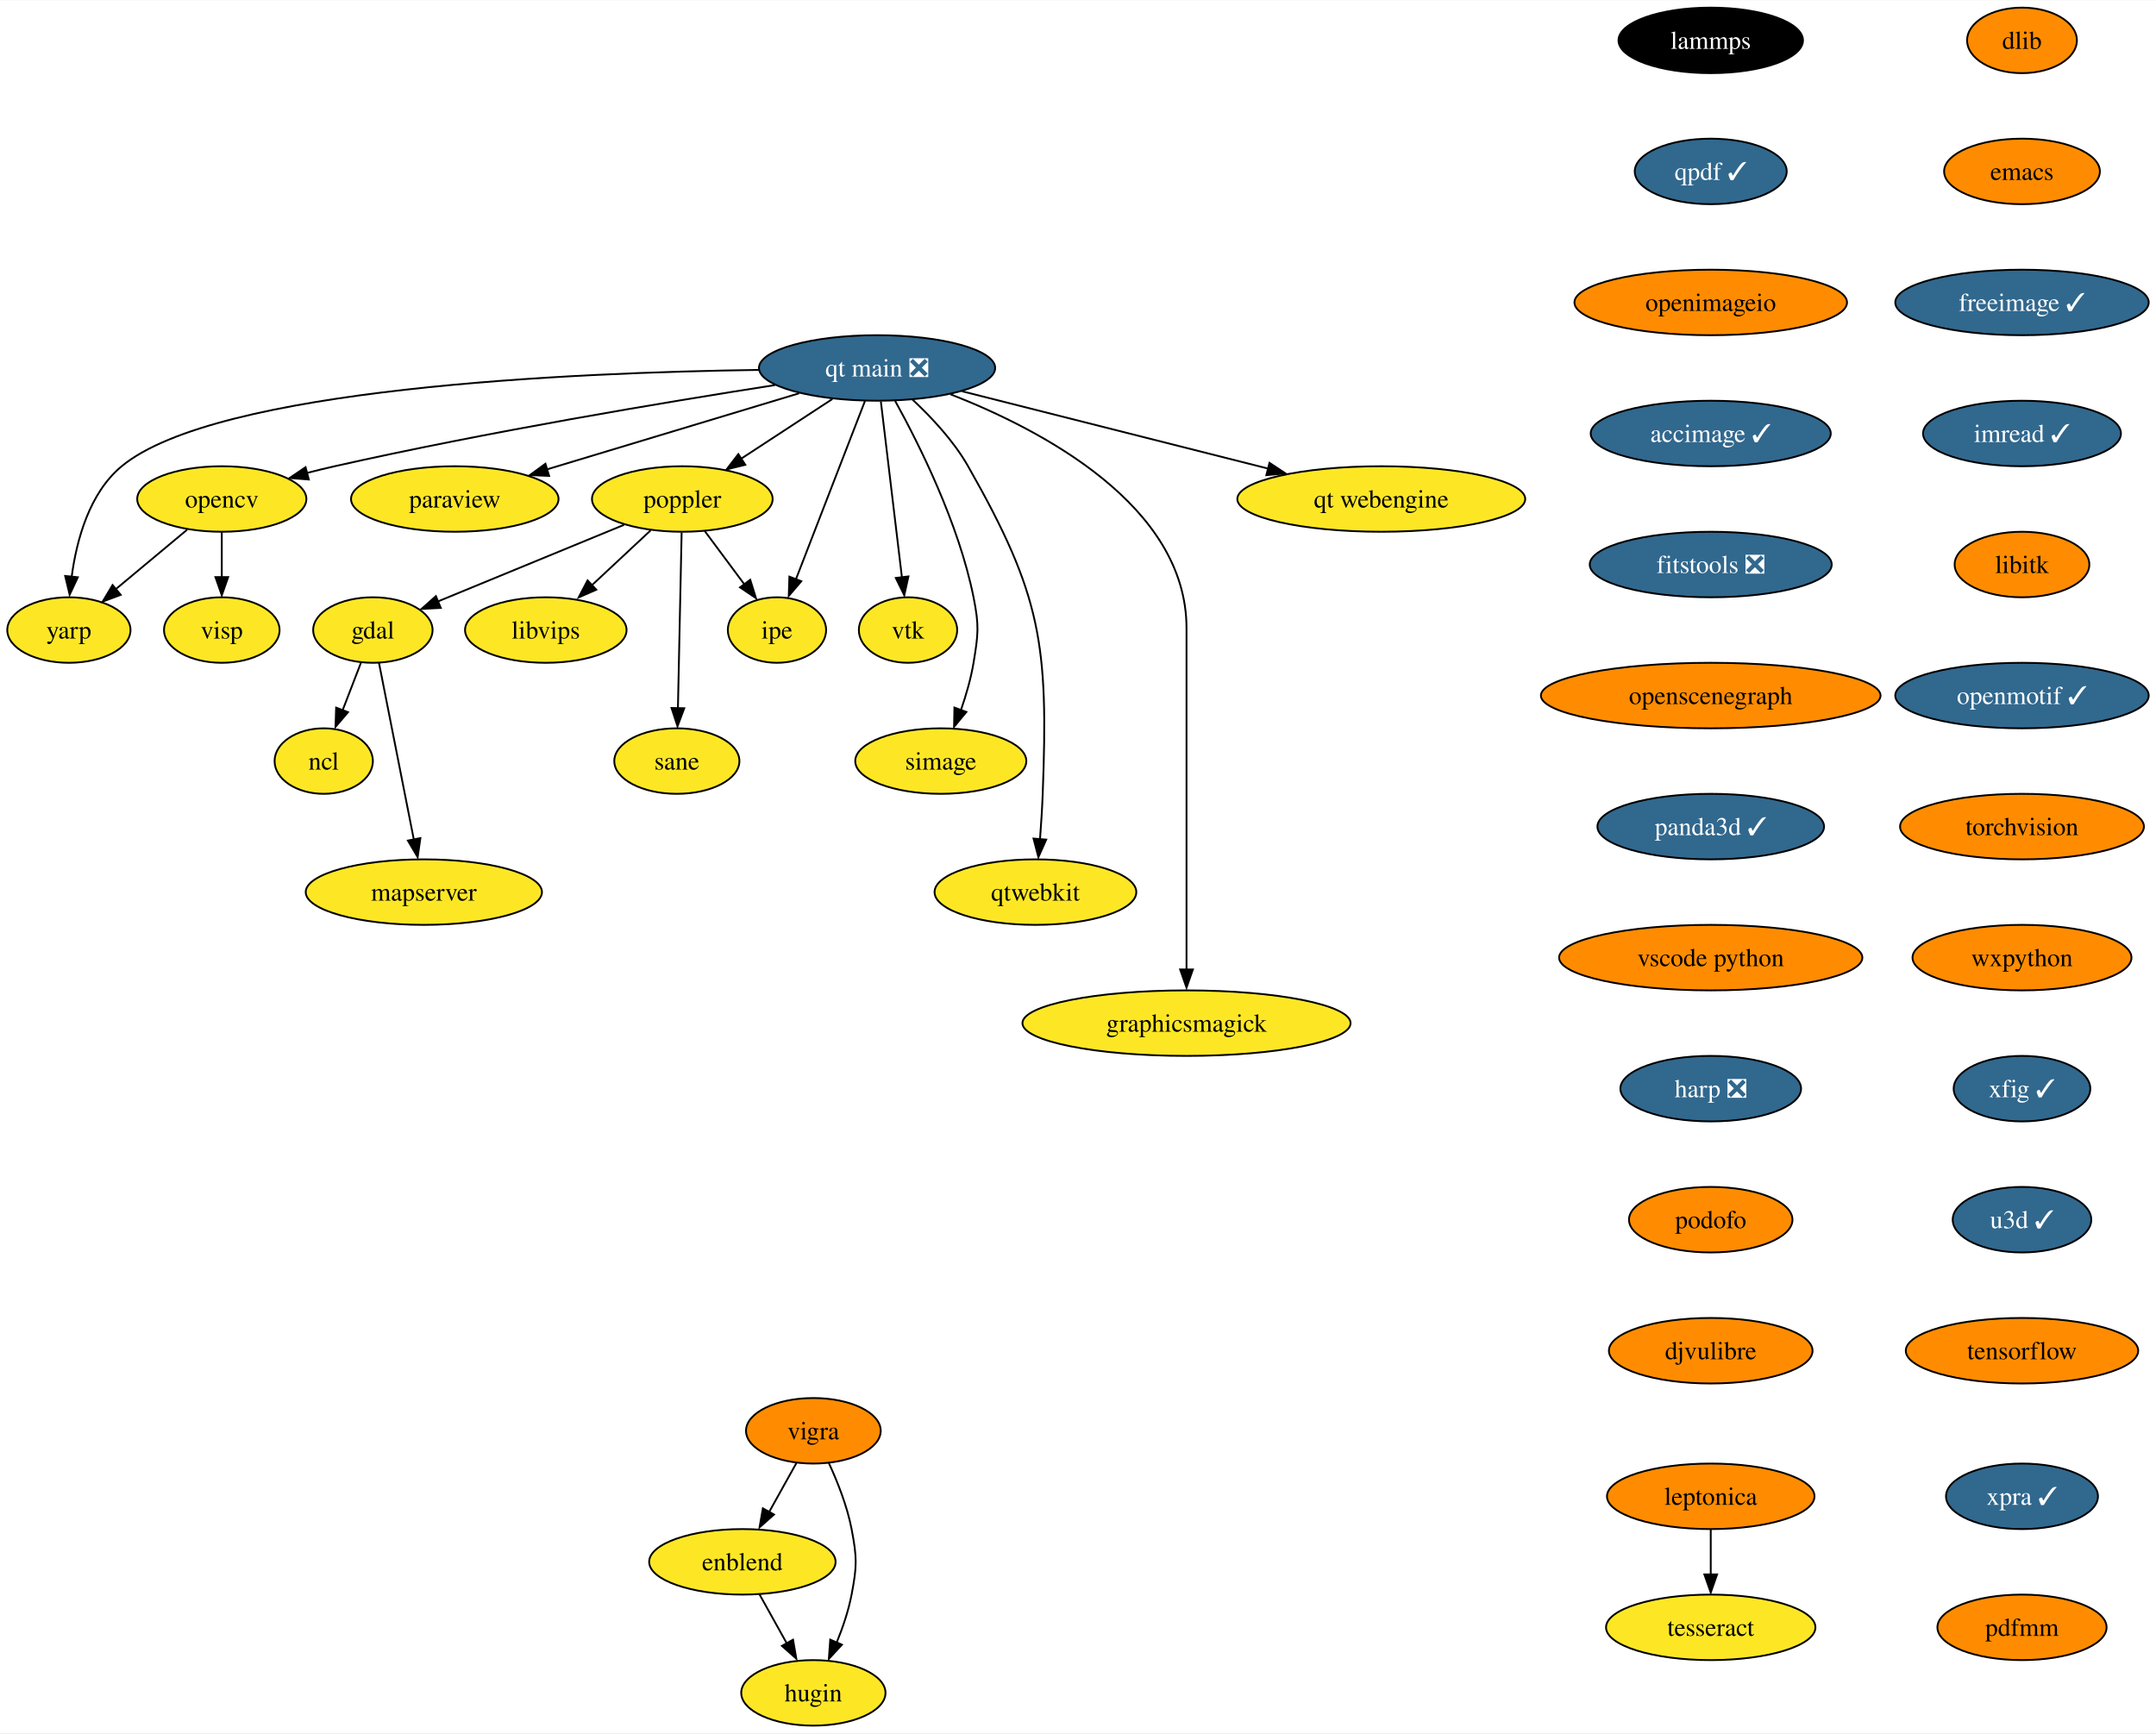
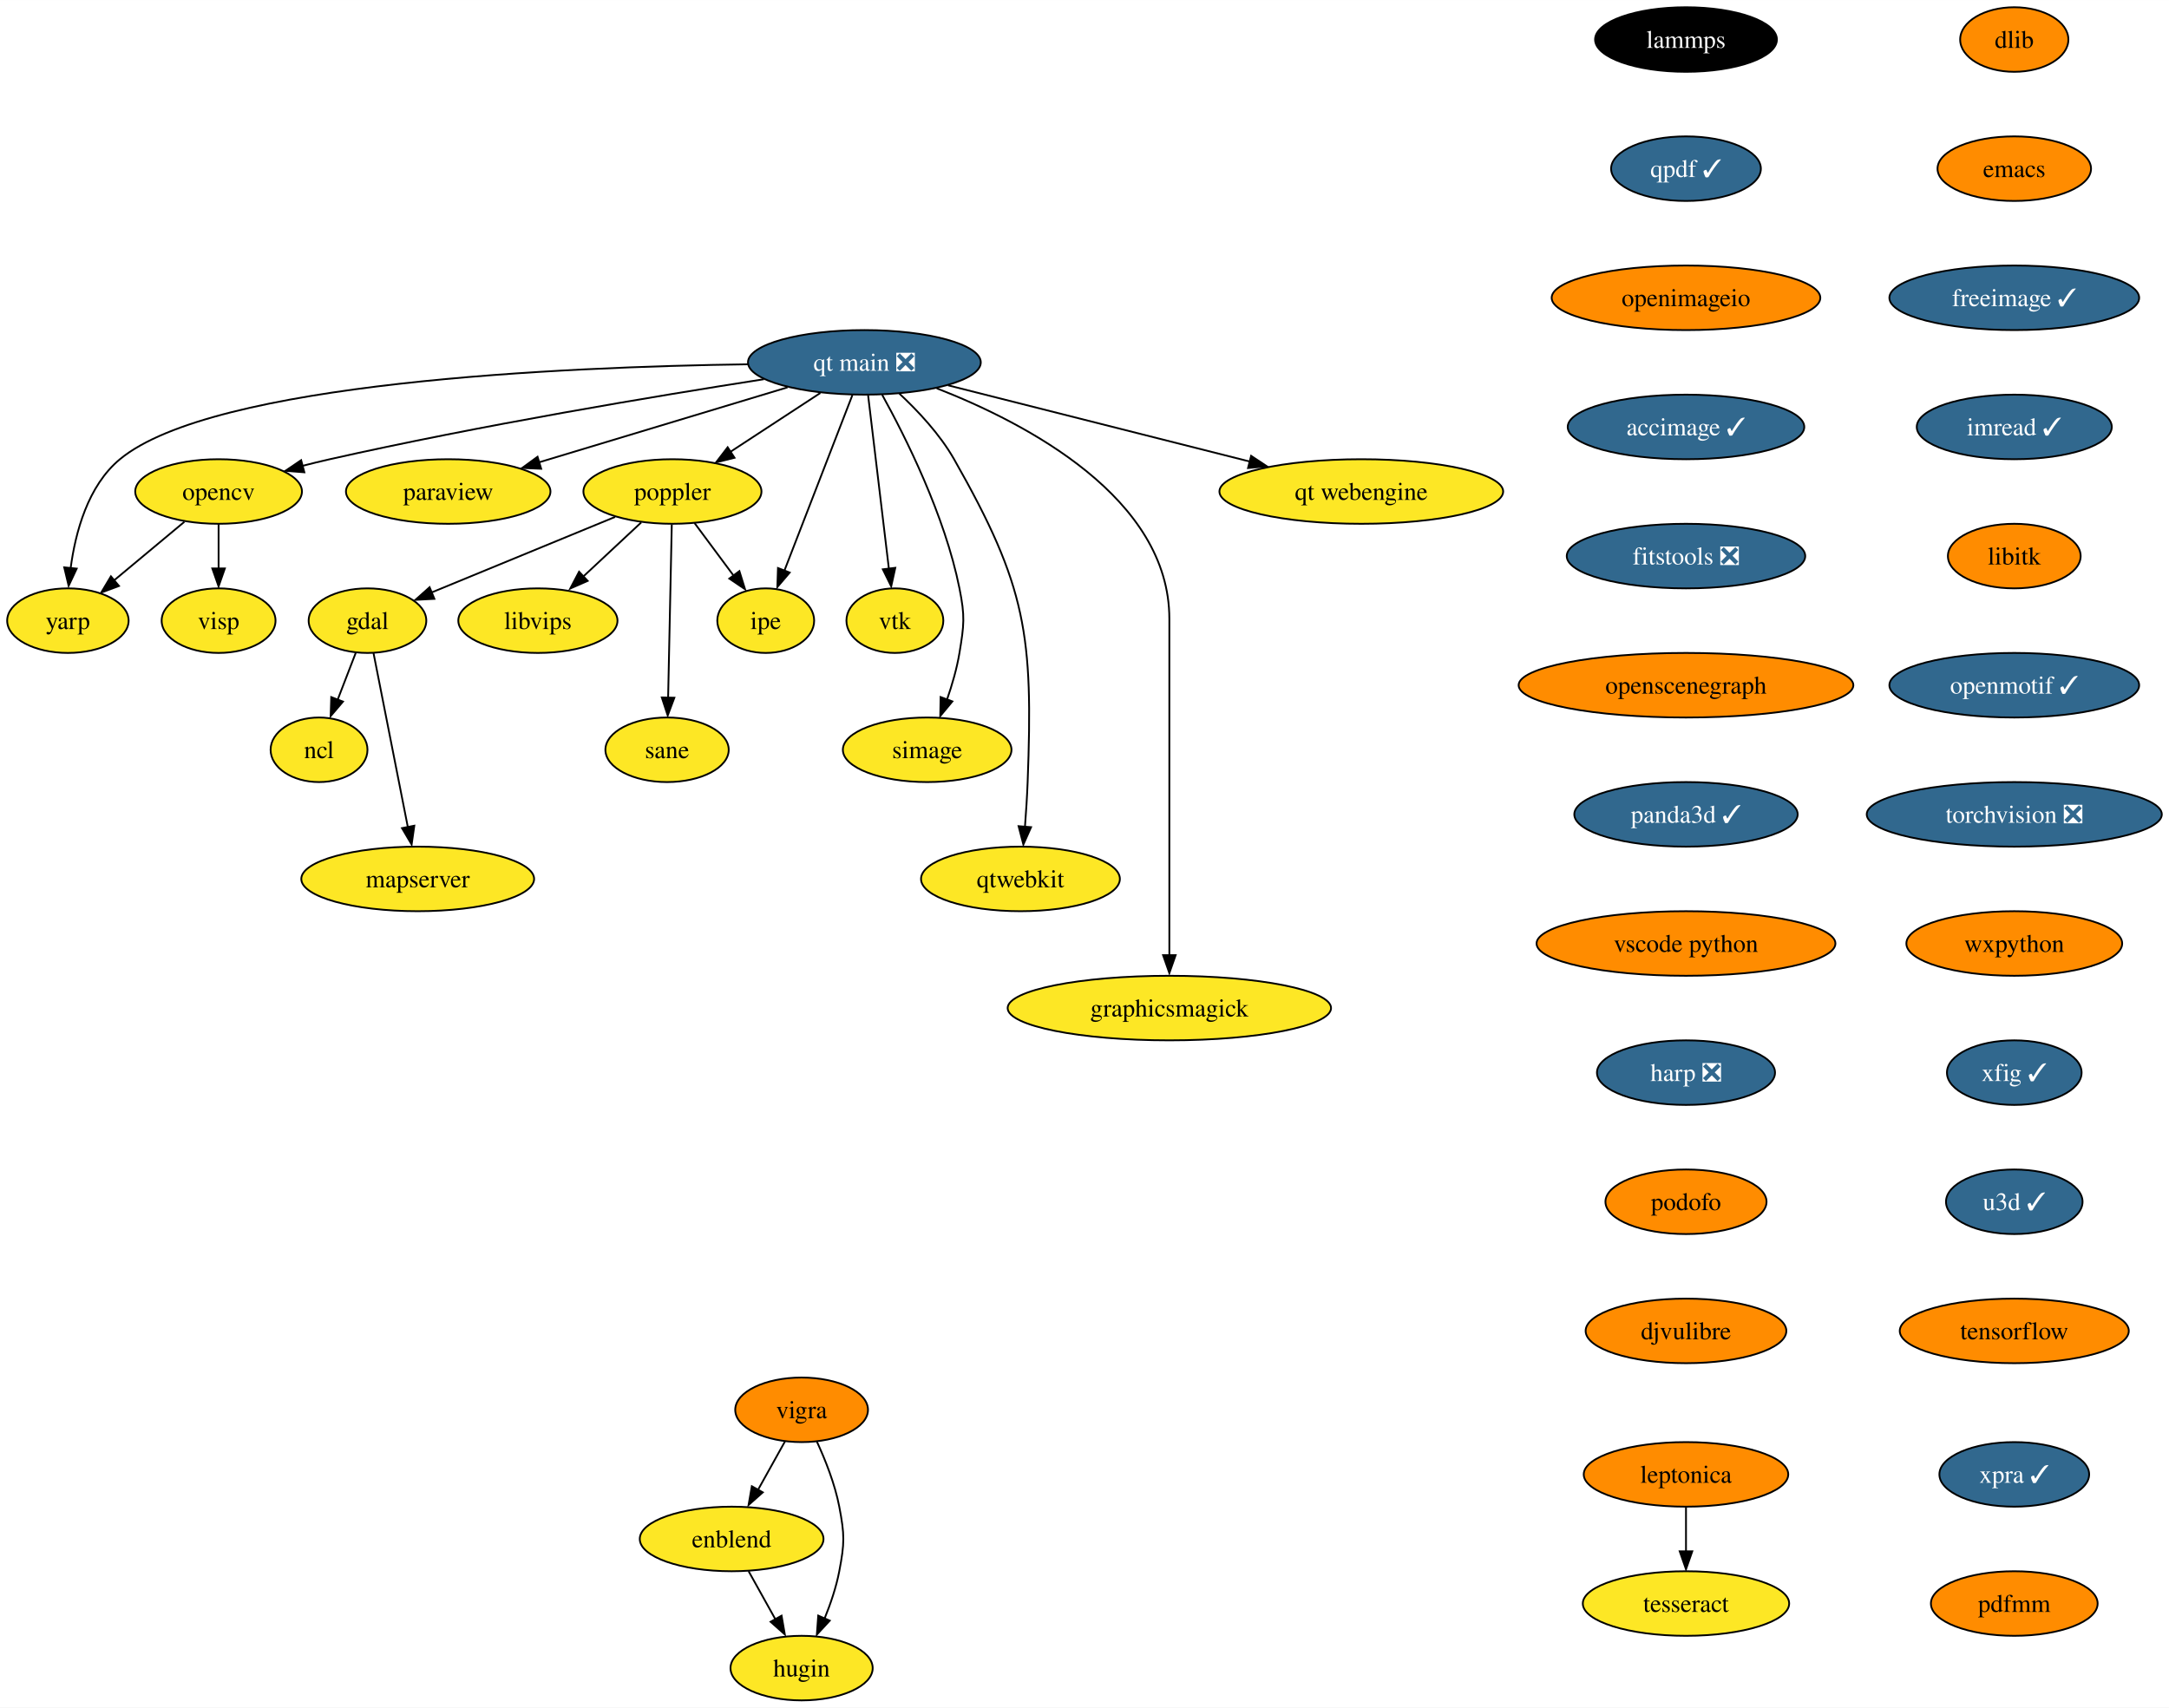
- <svg xmlns="http://www.w3.org/2000/svg" xmlns:xlink="http://www.w3.org/1999/xlink" width="1184pt" height="952pt" viewBox="0.00 0.00 1184.47 952.00">
+ <svg xmlns="http://www.w3.org/2000/svg" xmlns:xlink="http://www.w3.org/1999/xlink" width="1209pt" height="952pt" viewBox="0.00 0.00 1209.10 952.00">
  <g id="graph0" class="graph" transform="scale(1 1) rotate(0) translate(4 948)">
-     <polygon fill="white" stroke="none" points="-4,4 -4,-948 1180.47,-948 1180.47,4 -4,4" />
+     <polygon fill="white" stroke="none" points="-4,4 -4,-948 1205.1,-948 1205.1,4 -4,4" />
    <g id="node1" class="node">
      <g id="a_node1">
        <a xlink:href="https://github.com/conda-forge/dlib-feedstock" xlink:title="dlib">
-           <ellipse fill="#ff8c00" stroke="black" cx="1106.85" cy="-926" rx="30.16" ry="18" />
-           <text text-anchor="middle" x="1106.85" y="-921.33" font-family="Times,serif" font-size="14.00">dlib</text>
+           <ellipse fill="#ff8c00" stroke="black" cx="1118.85" cy="-926" rx="30.16" ry="18" />
+           <text text-anchor="middle" x="1118.85" y="-921.33" font-family="Times,serif" font-size="14.00">dlib</text>
        </a>
      </g>
    </g>
    <g id="node2" class="node">
      <g id="a_node2">
        <a xlink:href="https://github.com/conda-forge/emacs-feedstock" xlink:title="emacs">
-           <ellipse fill="#ff8c00" stroke="black" cx="1106.85" cy="-854" rx="42.79" ry="18" />
-           <text text-anchor="middle" x="1106.85" y="-849.33" font-family="Times,serif" font-size="14.00">emacs</text>
+           <ellipse fill="#ff8c00" stroke="black" cx="1118.85" cy="-854" rx="42.79" ry="18" />
+           <text text-anchor="middle" x="1118.85" y="-849.33" font-family="Times,serif" font-size="14.00">emacs</text>
        </a>
      </g>
    </g>
    <g id="node3" class="node">
      <g id="a_node3">
        <a xlink:href="https://github.com/conda-forge/freeimage-feedstock/pull/46" xlink:title="freeimage ✓">
-           <ellipse fill="#31688e" stroke="black" cx="1106.85" cy="-782" rx="69.62" ry="18" />
-           <text text-anchor="middle" x="1106.85" y="-777.33" font-family="Times,serif" font-size="14.00" fill="white">freeimage ✓</text>
+           <ellipse fill="#31688e" stroke="black" cx="1118.85" cy="-782" rx="69.62" ry="18" />
+           <text text-anchor="middle" x="1118.85" y="-777.33" font-family="Times,serif" font-size="14.00" fill="white">freeimage ✓</text>
        </a>
      </g>
    </g>
    <g id="node4" class="node">
      <g id="a_node4">
        <a xlink:href="https://github.com/conda-forge/imread-feedstock/pull/31" xlink:title="imread ✓">
-           <ellipse fill="#31688e" stroke="black" cx="1106.85" cy="-710" rx="54.36" ry="18" />
-           <text text-anchor="middle" x="1106.85" y="-705.33" font-family="Times,serif" font-size="14.00" fill="white">imread ✓</text>
+           <ellipse fill="#31688e" stroke="black" cx="1118.85" cy="-710" rx="54.36" ry="18" />
+           <text text-anchor="middle" x="1118.85" y="-705.33" font-family="Times,serif" font-size="14.00" fill="white">imread ✓</text>
        </a>
      </g>
    </g>
    <g id="node8" class="node">
      <g id="a_node8">
        <a xlink:href="https://github.com/conda-forge/libitk-feedstock" xlink:title="libitk">
-           <ellipse fill="#ff8c00" stroke="black" cx="1106.85" cy="-638" rx="37" ry="18" />
-           <text text-anchor="middle" x="1106.85" y="-633.33" font-family="Times,serif" font-size="14.00">libitk</text>
+           <ellipse fill="#ff8c00" stroke="black" cx="1118.85" cy="-638" rx="37" ry="18" />
+           <text text-anchor="middle" x="1118.85" y="-633.33" font-family="Times,serif" font-size="14.00">libitk</text>
        </a>
      </g>
    </g>
    <g id="node5" class="node">
      <g id="a_node5">
        <a xlink:href="https://github.com/conda-forge/gdal-feedstock" xlink:title="gdal">
          <ellipse fill="#fde725" stroke="black" cx="200.85" cy="-602" rx="32.79" ry="18" />
          <text text-anchor="middle" x="200.85" y="-597.33" font-family="Times,serif" font-size="14.00">gdal</text>
        </a>
      </g>
    </g>
    <g id="node6" class="node">
      <g id="a_node6">
        <a xlink:href="https://github.com/conda-forge/ncl-feedstock" xlink:title="ncl">
          <ellipse fill="#fde725" stroke="black" cx="173.85" cy="-530" rx="27" ry="18" />
          <text text-anchor="middle" x="173.85" y="-525.33" font-family="Times,serif" font-size="14.00">ncl</text>
        </a>
      </g>
    </g>
    <g id="edge4" class="edge">
      <path fill="none" stroke="black" d="M194.31,-584.05C191.29,-576.23 187.64,-566.75 184.25,-557.98" />
      <polygon fill="black" stroke="black" points="187.19,-556.86 180.32,-548.79 180.66,-559.38 187.19,-556.86" />
    </g>
    <g id="node7" class="node">
      <g id="a_node7">
        <a xlink:href="https://github.com/conda-forge/mapserver-feedstock" xlink:title="mapserver">
          <ellipse fill="#fde725" stroke="black" cx="228.85" cy="-458" rx="64.89" ry="18" />
          <text text-anchor="middle" x="228.85" y="-453.32" font-family="Times,serif" font-size="14.00">mapserver</text>
        </a>
      </g>
    </g>
    <g id="edge5" class="edge">
      <path fill="none" stroke="black" d="M204.22,-583.87C208.97,-559.78 217.69,-515.6 223.37,-486.77" />
      <polygon fill="black" stroke="black" points="226.96,-487.68 225.46,-477.19 220.09,-486.32 226.96,-487.68" />
    </g>
    <g id="node9" class="node">
      <g id="a_node9">
        <a xlink:href="https://github.com/conda-forge/openmotif-feedstock/pull/15" xlink:title="openmotif ✓">
-           <ellipse fill="#31688e" stroke="black" cx="1106.85" cy="-566" rx="69.62" ry="18" />
-           <text text-anchor="middle" x="1106.85" y="-561.33" font-family="Times,serif" font-size="14.00" fill="white">openmotif ✓</text>
+           <ellipse fill="#31688e" stroke="black" cx="1118.85" cy="-566" rx="69.62" ry="18" />
+           <text text-anchor="middle" x="1118.85" y="-561.33" font-family="Times,serif" font-size="14.00" fill="white">openmotif ✓</text>
        </a>
      </g>
    </g>
    <g id="node13" class="node">
      <g id="a_node13">
-         <a xlink:href="https://github.com/conda-forge/torchvision-feedstock" xlink:title="torchvision">
-           <ellipse fill="#ff8c00" stroke="black" cx="1106.85" cy="-494" rx="66.99" ry="18" />
-           <text text-anchor="middle" x="1106.85" y="-489.32" font-family="Times,serif" font-size="14.00">torchvision</text>
+         <a xlink:href="https://github.com/conda-forge/torchvision-feedstock/pull/76" xlink:title="torchvision ❎">
+           <ellipse fill="#31688e" stroke="black" cx="1118.85" cy="-494" rx="82.25" ry="18" />
+           <text text-anchor="middle" x="1118.85" y="-489.32" font-family="Times,serif" font-size="14.00" fill="white">torchvision ❎</text>
        </a>
      </g>
    </g>
    <g id="node10" class="node">
      <g id="a_node10">
        <a xlink:href="https://github.com/conda-forge/opencv-feedstock" xlink:title="opencv">
          <ellipse fill="#fde725" stroke="black" cx="117.85" cy="-674" rx="46.47" ry="18" />
          <text text-anchor="middle" x="117.85" y="-669.33" font-family="Times,serif" font-size="14.00">opencv</text>
        </a>
      </g>
    </g>
    <g id="node11" class="node">
      <g id="a_node11">
        <a xlink:href="https://github.com/conda-forge/yarp-feedstock" xlink:title="yarp">
          <ellipse fill="#fde725" stroke="black" cx="33.85" cy="-602" rx="33.85" ry="18" />
          <text text-anchor="middle" x="33.85" y="-597.33" font-family="Times,serif" font-size="14.00">yarp</text>
        </a>
      </g>
    </g>
    <g id="edge8" class="edge">
      <path fill="none" stroke="black" d="M98.79,-657.12C87.22,-647.48 72.31,-635.06 59.7,-624.54" />
      <polygon fill="black" stroke="black" points="62.32,-621.34 52.4,-617.63 57.84,-626.72 62.32,-621.34" />
    </g>
    <g id="node12" class="node">
      <g id="a_node12">
        <a xlink:href="https://github.com/conda-forge/visp-feedstock" xlink:title="visp">
          <ellipse fill="#fde725" stroke="black" cx="117.85" cy="-602" rx="31.74" ry="18" />
          <text text-anchor="middle" x="117.85" y="-597.33" font-family="Times,serif" font-size="14.00">visp</text>
        </a>
      </g>
    </g>
    <g id="edge9" class="edge">
      <path fill="none" stroke="black" d="M117.85,-655.7C117.85,-648.24 117.85,-639.32 117.85,-630.97" />
      <polygon fill="black" stroke="black" points="121.35,-631.1 117.85,-621.1 114.35,-631.1 121.35,-631.1" />
    </g>
    <g id="node19" class="node">
      <g id="a_node19">
        <a xlink:href="https://github.com/conda-forge/wxpython-feedstock" xlink:title="wxpython">
-           <ellipse fill="#ff8c00" stroke="black" cx="1106.85" cy="-422" rx="60.15" ry="18" />
-           <text text-anchor="middle" x="1106.85" y="-417.32" font-family="Times,serif" font-size="14.00">wxpython</text>
+           <ellipse fill="#ff8c00" stroke="black" cx="1118.85" cy="-422" rx="60.15" ry="18" />
+           <text text-anchor="middle" x="1118.85" y="-417.32" font-family="Times,serif" font-size="14.00">wxpython</text>
        </a>
      </g>
    </g>
    <g id="node14" class="node">
      <g id="a_node14">
        <a xlink:href="https://github.com/conda-forge/paraview-feedstock" xlink:title="paraview">
          <ellipse fill="#fde725" stroke="black" cx="245.85" cy="-674" rx="57" ry="18" />
          <text text-anchor="middle" x="245.85" y="-669.33" font-family="Times,serif" font-size="14.00">paraview</text>
        </a>
      </g>
    </g>
    <g id="node15" class="node">
      <g id="a_node15">
        <a xlink:href="https://github.com/conda-forge/poppler-feedstock" xlink:title="poppler">
          <ellipse fill="#fde725" stroke="black" cx="370.85" cy="-674" rx="49.63" ry="18" />
          <text text-anchor="middle" x="370.85" y="-669.33" font-family="Times,serif" font-size="14.00">poppler</text>
        </a>
      </g>
    </g>
    <g id="edge11" class="edge">
      <path fill="none" stroke="black" d="M338.87,-659.83C309.79,-647.86 266.92,-630.21 236.69,-617.76" />
      <polygon fill="black" stroke="black" points="238.15,-614.16 227.57,-613.59 235.48,-620.64 238.15,-614.16" />
    </g>
    <g id="node16" class="node">
      <g id="a_node16">
        <a xlink:href="https://github.com/conda-forge/libvips-feedstock" xlink:title="libvips">
          <ellipse fill="#fde725" stroke="black" cx="295.85" cy="-602" rx="44.37" ry="18" />
          <text text-anchor="middle" x="295.85" y="-597.33" font-family="Times,serif" font-size="14.00">libvips</text>
        </a>
      </g>
    </g>
    <g id="edge12" class="edge">
      <path fill="none" stroke="black" d="M353.45,-656.76C343.73,-647.69 331.44,-636.22 320.72,-626.21" />
      <polygon fill="black" stroke="black" points="323.59,-624.17 313.89,-619.91 318.81,-629.29 323.59,-624.17" />
    </g>
    <g id="node17" class="node">
      <g id="a_node17">
        <a xlink:href="https://github.com/conda-forge/ipe-feedstock" xlink:title="ipe">
          <ellipse fill="#fde725" stroke="black" cx="422.85" cy="-602" rx="27" ry="18" />
          <text text-anchor="middle" x="422.85" y="-597.33" font-family="Times,serif" font-size="14.00">ipe</text>
        </a>
      </g>
    </g>
    <g id="edge13" class="edge">
      <path fill="none" stroke="black" d="M383.17,-656.41C389.63,-647.71 397.67,-636.89 404.82,-627.26" />
      <polygon fill="black" stroke="black" points="408.17,-629.63 411.32,-619.51 402.55,-625.45 408.17,-629.63" />
    </g>
    <g id="node18" class="node">
      <g id="a_node18">
        <a xlink:href="https://github.com/conda-forge/sane-feedstock" xlink:title="sane">
          <ellipse fill="#fde725" stroke="black" cx="367.85" cy="-530" rx="34.37" ry="18" />
          <text text-anchor="middle" x="367.85" y="-525.33" font-family="Times,serif" font-size="14.00">sane</text>
        </a>
      </g>
    </g>
    <g id="edge14" class="edge">
      <path fill="none" stroke="black" d="M370.48,-655.59C369.97,-631.5 369.05,-587.75 368.44,-559.03" />
      <polygon fill="black" stroke="black" points="371.92,-559.03 368.21,-549.11 364.92,-559.18 371.92,-559.03" />
    </g>
    <g id="node23" class="node">
      <g id="a_node23">
        <a xlink:href="https://github.com/conda-forge/xfig-feedstock/pull/8" xlink:title="xfig ✓">
-           <ellipse fill="#31688e" stroke="black" cx="1106.85" cy="-350" rx="37.53" ry="18" />
-           <text text-anchor="middle" x="1106.85" y="-345.32" font-family="Times,serif" font-size="14.00" fill="white">xfig ✓</text>
+           <ellipse fill="#31688e" stroke="black" cx="1118.85" cy="-350" rx="37.53" ry="18" />
+           <text text-anchor="middle" x="1118.85" y="-345.32" font-family="Times,serif" font-size="14.00" fill="white">xfig ✓</text>
        </a>
      </g>
    </g>
    <g id="node20" class="node">
      <g id="a_node20">
        <a xlink:href="https://github.com/conda-forge/vigra-feedstock" xlink:title="vigra">
          <ellipse fill="#ff8c00" stroke="black" cx="442.85" cy="-162" rx="37" ry="18" />
          <text text-anchor="middle" x="442.85" y="-157.32" font-family="Times,serif" font-size="14.00">vigra</text>
        </a>
      </g>
    </g>
    <g id="node21" class="node">
      <g id="a_node21">
        <a xlink:href="https://github.com/conda-forge/enblend-feedstock" xlink:title="enblend">
          <ellipse fill="#fde725" stroke="black" cx="403.85" cy="-90" rx="51.21" ry="18" />
          <text text-anchor="middle" x="403.85" y="-85.33" font-family="Times,serif" font-size="14.00">enblend</text>
        </a>
      </g>
    </g>
    <g id="edge16" class="edge">
      <path fill="none" stroke="black" d="M433.6,-144.41C429.1,-136.34 423.59,-126.43 418.53,-117.35" />
      <polygon fill="black" stroke="black" points="421.22,-115.99 413.29,-108.96 415.1,-119.4 421.22,-115.99" />
    </g>
    <g id="node22" class="node">
      <g id="a_node22">
        <a xlink:href="https://github.com/conda-forge/hugin-feedstock" xlink:title="hugin">
          <ellipse fill="#fde725" stroke="black" cx="442.85" cy="-18" rx="39.63" ry="18" />
          <text text-anchor="middle" x="442.85" y="-13.32" font-family="Times,serif" font-size="14.00">hugin</text>
        </a>
      </g>
    </g>
    <g id="edge17" class="edge">
      <path fill="none" stroke="black" d="M451.35,-144.31C456.06,-134.11 461.43,-120.64 463.85,-108 466.85,-92.28 466.85,-87.72 463.85,-72 462.15,-63.11 458.99,-53.82 455.62,-45.53" />
      <polygon fill="black" stroke="black" points="458.54,-44.47 451.35,-36.69 452.12,-47.26 458.54,-44.47" />
    </g>
    <g id="edge18" class="edge">
      <path fill="none" stroke="black" d="M413.29,-72.05C417.79,-63.97 423.28,-54.12 428.3,-45.11" />
      <polygon fill="black" stroke="black" points="431.68,-47.23 433.49,-36.79 425.57,-43.82 431.68,-47.23" />
    </g>
    <g id="node24" class="node">
      <g id="a_node24">
        <a xlink:href="https://github.com/conda-forge/u3d-feedstock/pull/25" xlink:title="u3d ✓">
-           <ellipse fill="#31688e" stroke="black" cx="1106.85" cy="-278" rx="38.06" ry="18" />
-           <text text-anchor="middle" x="1106.85" y="-273.32" font-family="Times,serif" font-size="14.00" fill="white">u3d ✓</text>
+           <ellipse fill="#31688e" stroke="black" cx="1118.85" cy="-278" rx="38.06" ry="18" />
+           <text text-anchor="middle" x="1118.85" y="-273.32" font-family="Times,serif" font-size="14.00" fill="white">u3d ✓</text>
        </a>
      </g>
    </g>
    <g id="node25" class="node">
      <g id="a_node25">
        <a xlink:href="https://github.com/conda-forge/tensorflow-feedstock" xlink:title="tensorflow">
-           <ellipse fill="#ff8c00" stroke="black" cx="1106.85" cy="-206" rx="63.84" ry="18" />
-           <text text-anchor="middle" x="1106.85" y="-201.32" font-family="Times,serif" font-size="14.00">tensorflow</text>
+           <ellipse fill="#ff8c00" stroke="black" cx="1118.85" cy="-206" rx="63.84" ry="18" />
+           <text text-anchor="middle" x="1118.85" y="-201.32" font-family="Times,serif" font-size="14.00">tensorflow</text>
        </a>
      </g>
    </g>
    <g id="node26" class="node">
      <g id="a_node26">
        <a xlink:href="https://github.com/conda-forge/vtk-feedstock" xlink:title="vtk">
          <ellipse fill="#fde725" stroke="black" cx="494.85" cy="-602" rx="27.01" ry="18" />
          <text text-anchor="middle" x="494.85" y="-597.33" font-family="Times,serif" font-size="14.00">vtk</text>
        </a>
      </g>
    </g>
    <g id="node27" class="node">
      <g id="a_node27">
        <a xlink:href="https://github.com/conda-forge/simage-feedstock" xlink:title="simage">
          <ellipse fill="#fde725" stroke="black" cx="512.85" cy="-530" rx="47" ry="18" />
          <text text-anchor="middle" x="512.85" y="-525.33" font-family="Times,serif" font-size="14.00">simage</text>
        </a>
      </g>
    </g>
    <g id="node28" class="node">
      <g id="a_node28">
        <a xlink:href="https://github.com/conda-forge/qtwebkit-feedstock" xlink:title="qtwebkit">
          <ellipse fill="#fde725" stroke="black" cx="564.85" cy="-458" rx="55.42" ry="18" />
          <text text-anchor="middle" x="564.85" y="-453.32" font-family="Times,serif" font-size="14.00">qtwebkit</text>
        </a>
      </g>
    </g>
    <g id="node29" class="node">
      <g id="a_node29">
        <a xlink:href="https://github.com/conda-forge/lammps-feedstock" xlink:title="lammps">
          <ellipse fill="#000000" stroke="black" cx="935.85" cy="-926" rx="50.68" ry="18" />
          <text text-anchor="middle" x="935.85" y="-921.33" font-family="Times,serif" font-size="14.00" fill="white">lammps</text>
        </a>
      </g>
    </g>
    <g id="node30" class="node">
      <g id="a_node30">
        <a xlink:href="https://github.com/conda-forge/qpdf-feedstock/pull/35" xlink:title="qpdf ✓">
          <ellipse fill="#31688e" stroke="black" cx="935.85" cy="-854" rx="41.74" ry="18" />
          <text text-anchor="middle" x="935.85" y="-849.33" font-family="Times,serif" font-size="14.00" fill="white">qpdf ✓</text>
        </a>
      </g>
    </g>
    <g id="node33" class="node">
      <g id="a_node33">
        <a xlink:href="https://github.com/conda-forge/openimageio-feedstock" xlink:title="openimageio">
          <ellipse fill="#ff8c00" stroke="black" cx="935.85" cy="-782" rx="74.88" ry="18" />
          <text text-anchor="middle" x="935.85" y="-777.33" font-family="Times,serif" font-size="14.00">openimageio</text>
        </a>
      </g>
    </g>
    <g id="node31" class="node">
      <g id="a_node31">
        <a xlink:href="https://github.com/conda-forge/leptonica-feedstock" xlink:title="leptonica">
          <ellipse fill="#ff8c00" stroke="black" cx="935.85" cy="-126" rx="57" ry="18" />
          <text text-anchor="middle" x="935.85" y="-121.33" font-family="Times,serif" font-size="14.00">leptonica</text>
        </a>
      </g>
    </g>
    <g id="node32" class="node">
      <g id="a_node32">
        <a xlink:href="https://github.com/conda-forge/tesseract-feedstock" xlink:title="tesseract">
          <ellipse fill="#fde725" stroke="black" cx="935.85" cy="-54" rx="57.52" ry="18" />
          <text text-anchor="middle" x="935.85" y="-49.33" font-family="Times,serif" font-size="14.00">tesseract</text>
        </a>
      </g>
    </g>
    <g id="edge23" class="edge">
      <path fill="none" stroke="black" d="M935.85,-107.7C935.85,-100.24 935.85,-91.32 935.85,-82.97" />
      <polygon fill="black" stroke="black" points="939.35,-83.1 935.85,-73.1 932.35,-83.1 939.35,-83.1" />
    </g>
    <g id="node35" class="node">
      <g id="a_node35">
        <a xlink:href="https://github.com/conda-forge/accimage-feedstock/pull/14" xlink:title="accimage ✓">
          <ellipse fill="#31688e" stroke="black" cx="935.85" cy="-710" rx="65.94" ry="18" />
          <text text-anchor="middle" x="935.85" y="-705.33" font-family="Times,serif" font-size="14.00" fill="white">accimage ✓</text>
        </a>
      </g>
    </g>
    <g id="node34" class="node">
      <g id="a_node34">
        <a xlink:href="https://github.com/conda-forge/graphicsmagick-feedstock" xlink:title="graphicsmagick">
          <ellipse fill="#fde725" stroke="black" cx="647.85" cy="-386" rx="90.14" ry="18" />
          <text text-anchor="middle" x="647.85" y="-381.32" font-family="Times,serif" font-size="14.00">graphicsmagick</text>
        </a>
      </g>
    </g>
    <g id="node36" class="node">
      <g id="a_node36">
        <a xlink:href="https://github.com/conda-forge/fitstools-feedstock/pull/6" xlink:title="fitstools ❎">
          <ellipse fill="#31688e" stroke="black" cx="935.85" cy="-638" rx="66.47" ry="18" />
          <text text-anchor="middle" x="935.85" y="-633.33" font-family="Times,serif" font-size="14.00" fill="white">fitstools ❎</text>
        </a>
      </g>
    </g>
    <g id="node37" class="node">
      <g id="a_node37">
        <a xlink:href="https://github.com/conda-forge/openscenegraph-feedstock" xlink:title="openscenegraph">
          <ellipse fill="#ff8c00" stroke="black" cx="935.85" cy="-566" rx="93.3" ry="18" />
          <text text-anchor="middle" x="935.85" y="-561.33" font-family="Times,serif" font-size="14.00">openscenegraph</text>
        </a>
      </g>
    </g>
    <g id="node38" class="node">
      <g id="a_node38">
        <a xlink:href="https://github.com/conda-forge/panda3d-feedstock/pull/33" xlink:title="panda3d ✓">
          <ellipse fill="#31688e" stroke="black" cx="935.85" cy="-494" rx="62.26" ry="18" />
          <text text-anchor="middle" x="935.85" y="-489.32" font-family="Times,serif" font-size="14.00" fill="white">panda3d ✓</text>
        </a>
      </g>
    </g>
    <g id="node39" class="node">
      <g id="a_node39">
        <a xlink:href="https://github.com/conda-forge/vscode-python-feedstock" xlink:title="vscode python">
          <ellipse fill="#ff8c00" stroke="black" cx="935.85" cy="-422" rx="83.3" ry="18" />
          <text text-anchor="middle" x="935.85" y="-417.32" font-family="Times,serif" font-size="14.00">vscode python</text>
        </a>
      </g>
    </g>
    <g id="node40" class="node">
      <g id="a_node40">
        <a xlink:href="https://github.com/conda-forge/harp-feedstock/pull/34" xlink:title="harp ❎">
          <ellipse fill="#31688e" stroke="black" cx="935.85" cy="-350" rx="49.63" ry="18" />
          <text text-anchor="middle" x="935.85" y="-345.32" font-family="Times,serif" font-size="14.00" fill="white">harp ❎</text>
        </a>
      </g>
    </g>
    <g id="node41" class="node">
      <g id="a_node41">
        <a xlink:href="https://github.com/conda-forge/podofo-feedstock" xlink:title="podofo">
          <ellipse fill="#ff8c00" stroke="black" cx="935.85" cy="-278" rx="44.9" ry="18" />
          <text text-anchor="middle" x="935.85" y="-273.32" font-family="Times,serif" font-size="14.00">podofo</text>
        </a>
      </g>
    </g>
    <g id="node42" class="node">
      <g id="a_node42">
        <a xlink:href="https://github.com/conda-forge/djvulibre-feedstock" xlink:title="djvulibre">
          <ellipse fill="#ff8c00" stroke="black" cx="935.85" cy="-206" rx="55.94" ry="18" />
          <text text-anchor="middle" x="935.85" y="-201.32" font-family="Times,serif" font-size="14.00">djvulibre</text>
        </a>
      </g>
    </g>
    <g id="node43" class="node">
      <g id="a_node43">
        <a xlink:href="https://github.com/conda-forge/qt-main-feedstock/pull/195" xlink:title="qt main ❎">
          <ellipse fill="#31688e" stroke="black" cx="477.85" cy="-746" rx="64.89" ry="18" />
          <text text-anchor="middle" x="477.85" y="-741.33" font-family="Times,serif" font-size="14.00" fill="white">qt main ❎</text>
        </a>
      </g>
    </g>
    <g id="edge33" class="edge">
      <path fill="none" stroke="black" d="M421.79,-736.6C361.67,-727.23 263.53,-710.87 179.85,-692 174.87,-690.88 169.69,-689.61 164.54,-688.29" />
      <polygon fill="black" stroke="black" points="165.66,-684.71 155.1,-685.54 163.87,-691.47 165.66,-684.71" />
    </g>
    <g id="edge34" class="edge">
      <path fill="none" stroke="black" d="M412.99,-744.93C309.85,-743.51 114.81,-735.01 62.85,-692 44.97,-677.21 38.02,-651.23 35.36,-631.15" />
      <polygon fill="black" stroke="black" points="38.76,-631.01 34.26,-621.42 31.8,-631.72 38.76,-631.01" />
    </g>
    <g id="edge35" class="edge">
      <path fill="none" stroke="black" d="M435.02,-732.08C395.88,-720.27 337.95,-702.79 296.51,-690.29" />
      <polygon fill="black" stroke="black" points="297.68,-686.68 287.09,-687.14 295.65,-693.38 297.68,-686.68" />
    </g>
    <g id="edge36" class="edge">
      <path fill="none" stroke="black" d="M453.3,-728.94C438.44,-719.22 419.33,-706.72 403.24,-696.19" />
      <polygon fill="black" stroke="black" points="405.46,-692.81 395.18,-690.26 401.63,-698.67 405.46,-692.81" />
    </g>
    <g id="edge37" class="edge">
      <path fill="none" stroke="black" d="M471.21,-727.87C461.79,-703.54 444.43,-658.73 433.28,-629.93" />
      <polygon fill="black" stroke="black" points="436.21,-628.81 429.33,-620.75 429.68,-631.34 436.21,-628.81" />
    </g>
    <g id="edge38" class="edge">
      <path fill="none" stroke="black" d="M479.93,-727.59C482.83,-703.4 488.1,-659.36 491.54,-630.65" />
      <polygon fill="black" stroke="black" points="495.08,-631.46 492.8,-621.11 488.13,-630.62 495.08,-631.46" />
    </g>
    <g id="edge39" class="edge">
      <path fill="none" stroke="black" d="M487.76,-727.93C500.71,-704.51 522.71,-660.68 530.85,-620 533.98,-604.31 533.45,-599.79 530.85,-584 529.41,-575.33 526.75,-566.18 523.9,-557.96" />
      <polygon fill="black" stroke="black" points="526.9,-556.98 520.14,-548.82 520.34,-559.41 526.9,-556.98" />
    </g>
    <g id="edge40" class="edge">
      <path fill="none" stroke="black" d="M497.34,-728.6C507.74,-718.91 519.97,-705.86 527.85,-692 568.39,-620.67 571.94,-593.99 568.85,-512 568.54,-503.85 567.97,-495.02 567.35,-486.94" />
      <polygon fill="black" stroke="black" points="570.77,-486.85 566.47,-477.17 563.8,-487.42 570.77,-486.85" />
    </g>
    <g id="edge41" class="edge">
      <path fill="none" stroke="black" d="M518.13,-731.56C568.41,-711.94 647.85,-670.3 647.85,-603 647.85,-603 647.85,-603 647.85,-529 647.85,-489.57 647.85,-443.97 647.85,-415.31" />
      <polygon fill="black" stroke="black" points="651.35,-415.49 647.85,-405.49 644.35,-415.49 651.35,-415.49" />
    </g>
    <g id="node44" class="node">
      <g id="a_node44">
        <a xlink:href="https://github.com/conda-forge/qt-webengine-feedstock" xlink:title="qt webengine">
          <ellipse fill="#fde725" stroke="black" cx="754.85" cy="-674" rx="79.09" ry="18" />
          <text text-anchor="middle" x="754.85" y="-669.33" font-family="Times,serif" font-size="14.00">qt webengine</text>
        </a>
      </g>
    </g>
    <g id="edge42" class="edge">
      <path fill="none" stroke="black" d="M524.52,-733.2C570.73,-721.53 641.75,-703.58 692.71,-690.7" />
      <polygon fill="black" stroke="black" points="693.43,-693.88 702.27,-688.03 691.71,-687.09 693.43,-693.88" />
    </g>
    <g id="node45" class="node">
      <g id="a_node45">
        <a xlink:href="https://github.com/conda-forge/xpra-feedstock/pull/26" xlink:title="xpra ✓">
-           <ellipse fill="#31688e" stroke="black" cx="1106.85" cy="-126" rx="41.74" ry="18" />
-           <text text-anchor="middle" x="1106.85" y="-121.33" font-family="Times,serif" font-size="14.00" fill="white">xpra ✓</text>
+           <ellipse fill="#31688e" stroke="black" cx="1118.85" cy="-126" rx="41.74" ry="18" />
+           <text text-anchor="middle" x="1118.85" y="-121.33" font-family="Times,serif" font-size="14.00" fill="white">xpra ✓</text>
        </a>
      </g>
    </g>
    <g id="node46" class="node">
      <g id="a_node46">
        <a xlink:href="https://github.com/conda-forge/pdfmm-feedstock" xlink:title="pdfmm">
-           <ellipse fill="#ff8c00" stroke="black" cx="1106.85" cy="-54" rx="46.47" ry="18" />
-           <text text-anchor="middle" x="1106.85" y="-49.33" font-family="Times,serif" font-size="14.00">pdfmm</text>
+           <ellipse fill="#ff8c00" stroke="black" cx="1118.85" cy="-54" rx="46.47" ry="18" />
+           <text text-anchor="middle" x="1118.85" y="-49.33" font-family="Times,serif" font-size="14.00">pdfmm</text>
        </a>
      </g>
    </g>
  </g>
</svg>
